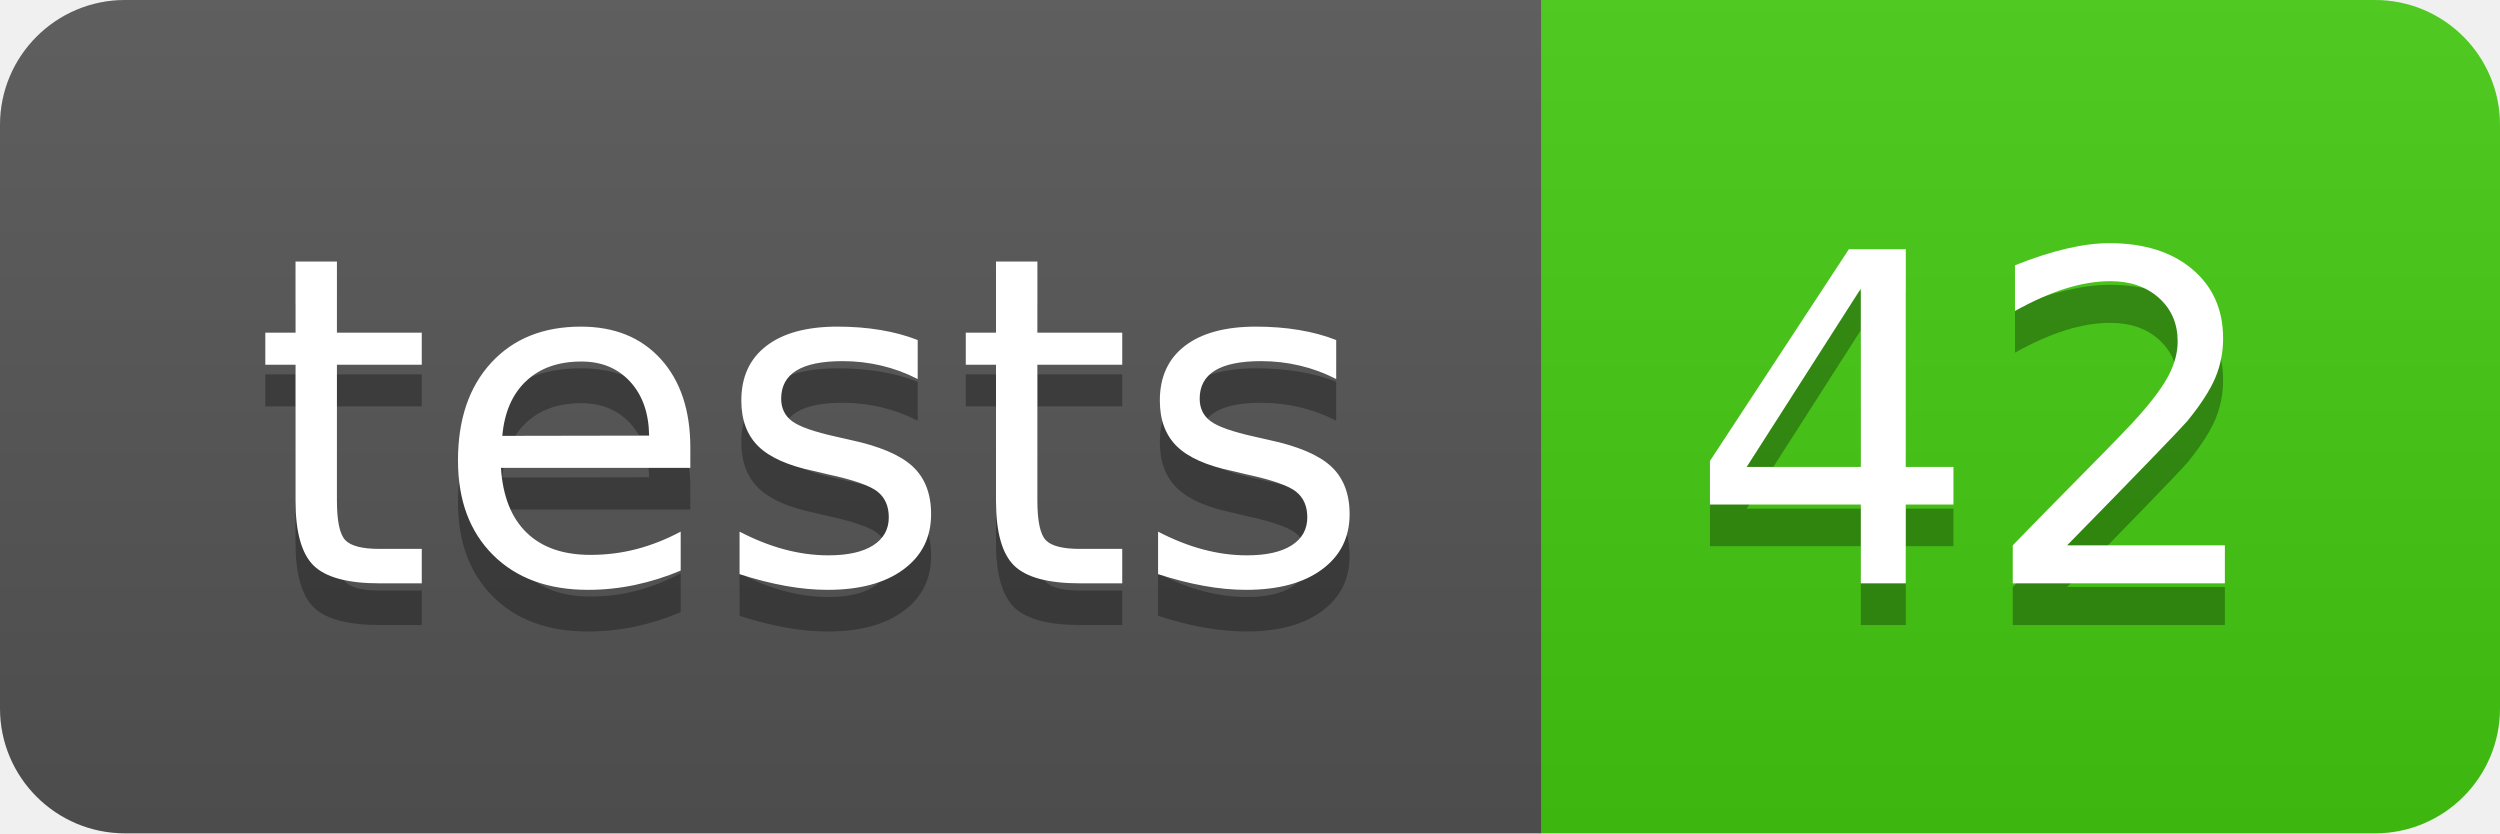
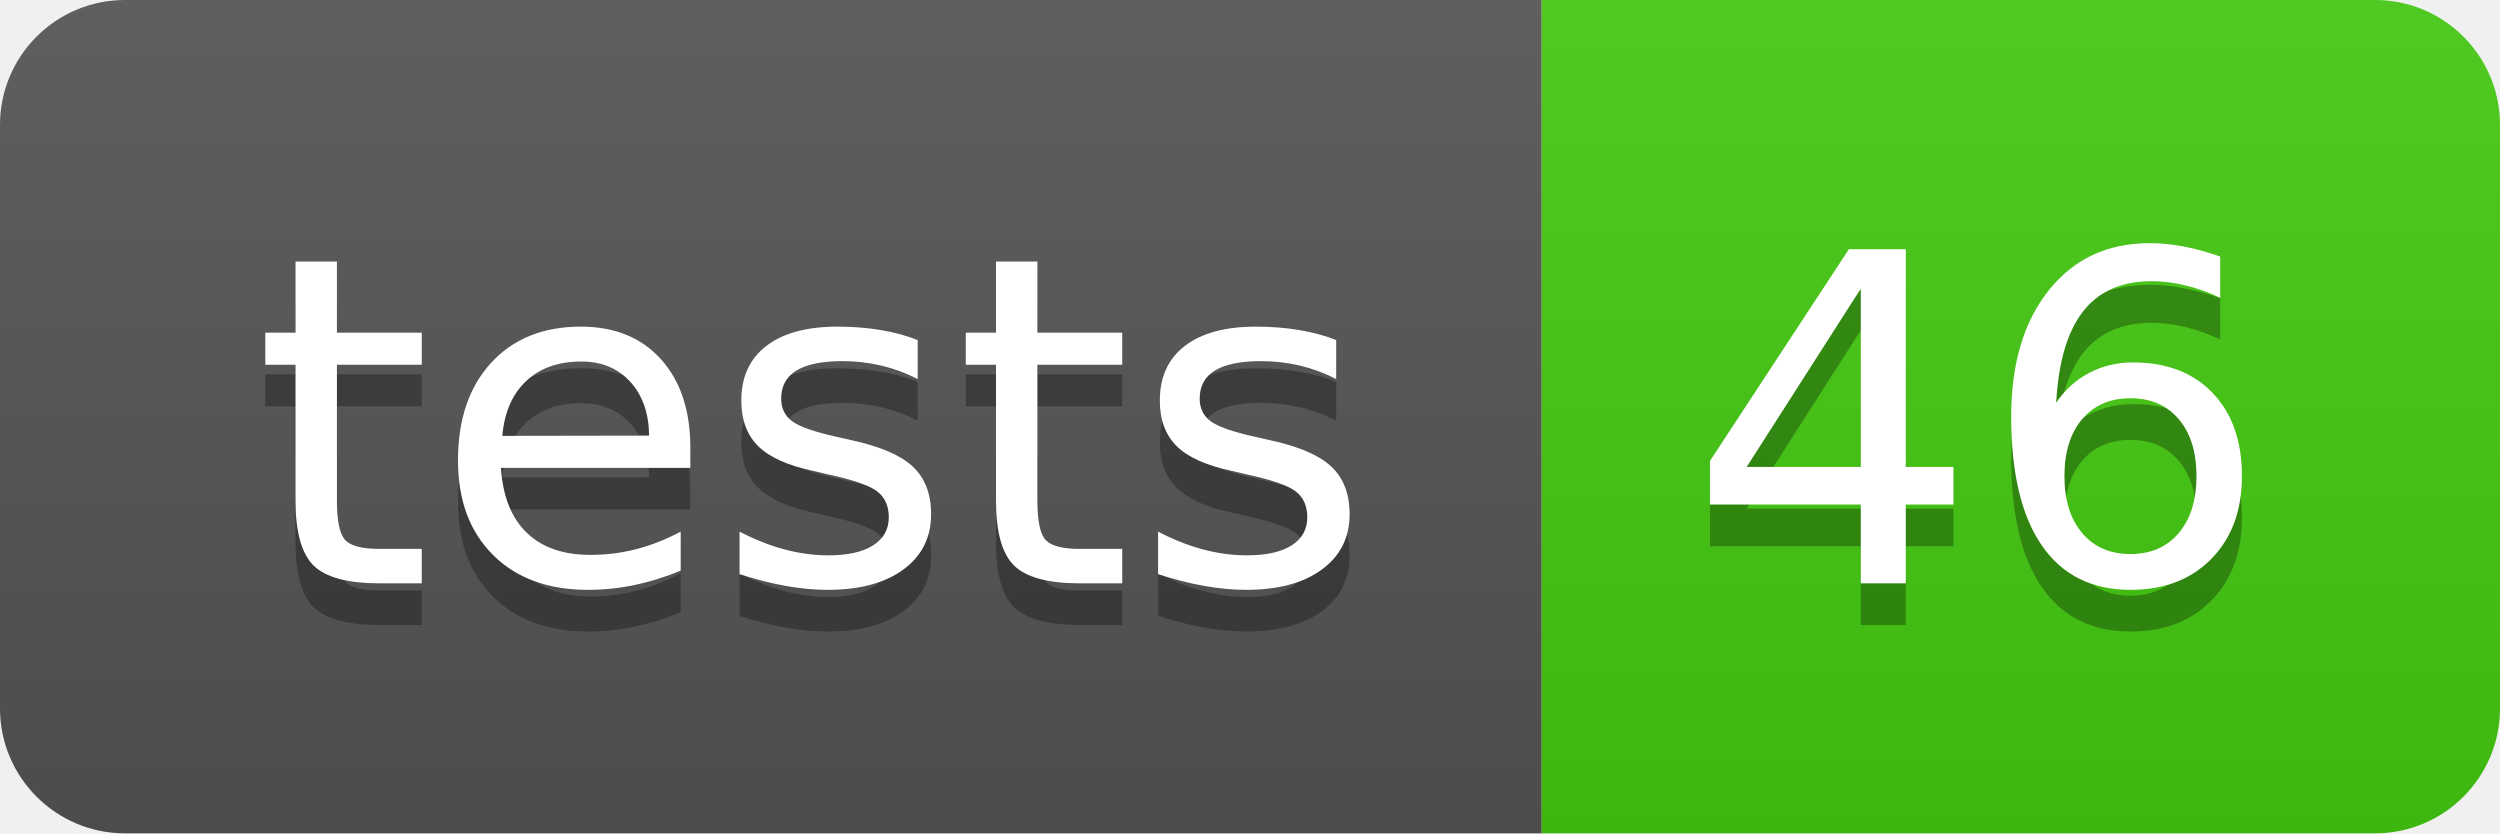
- <svg xmlns="http://www.w3.org/2000/svg" width="60" height="20" role="img" aria-label="tests: 42">
+ <svg xmlns="http://www.w3.org/2000/svg" width="60" height="20" role="img" aria-label="tests: 46">
  <linearGradient id="s" x2="0" y2="100%">
    <stop offset="0" stop-color="#bbb" stop-opacity=".1" />
    <stop offset="1" stop-opacity=".1" />
  </linearGradient>
  <clipPath id="r">
    <rect width="60" height="20" rx="3" fill="#fff" />
  </clipPath>
  <g clip-path="url(#r)">
    <rect width="37" height="20" fill="#555" />
    <rect x="37" width="23" height="20" fill="#4c1" />
    <rect width="60" height="20" fill="url(#s)" />
  </g>
  <g fill="#fff" text-anchor="middle" font-family="Verdana,Geneva,DejaVu Sans,sans-serif" text-rendering="geometricPrecision" font-size="110">
    <text aria-hidden="true" x="195" y="150" fill="#010101" fill-opacity=".3" transform="scale(.1)" textLength="270">tests</text>
    <text x="195" y="140" transform="scale(.1)" fill="#fff" textLength="270">tests</text>
-     <text aria-hidden="true" x="475" y="150" fill="#010101" fill-opacity=".3" transform="scale(.1)" textLength="130">42</text>
-     <text x="475" y="140" transform="scale(.1)" fill="#fff" textLength="130">42</text>
+     <text aria-hidden="true" x="475" y="150" fill="#010101" fill-opacity=".3" transform="scale(.1)" textLength="130">46</text>
+     <text x="475" y="140" transform="scale(.1)" fill="#fff" textLength="130">46</text>
  </g>
</svg>
